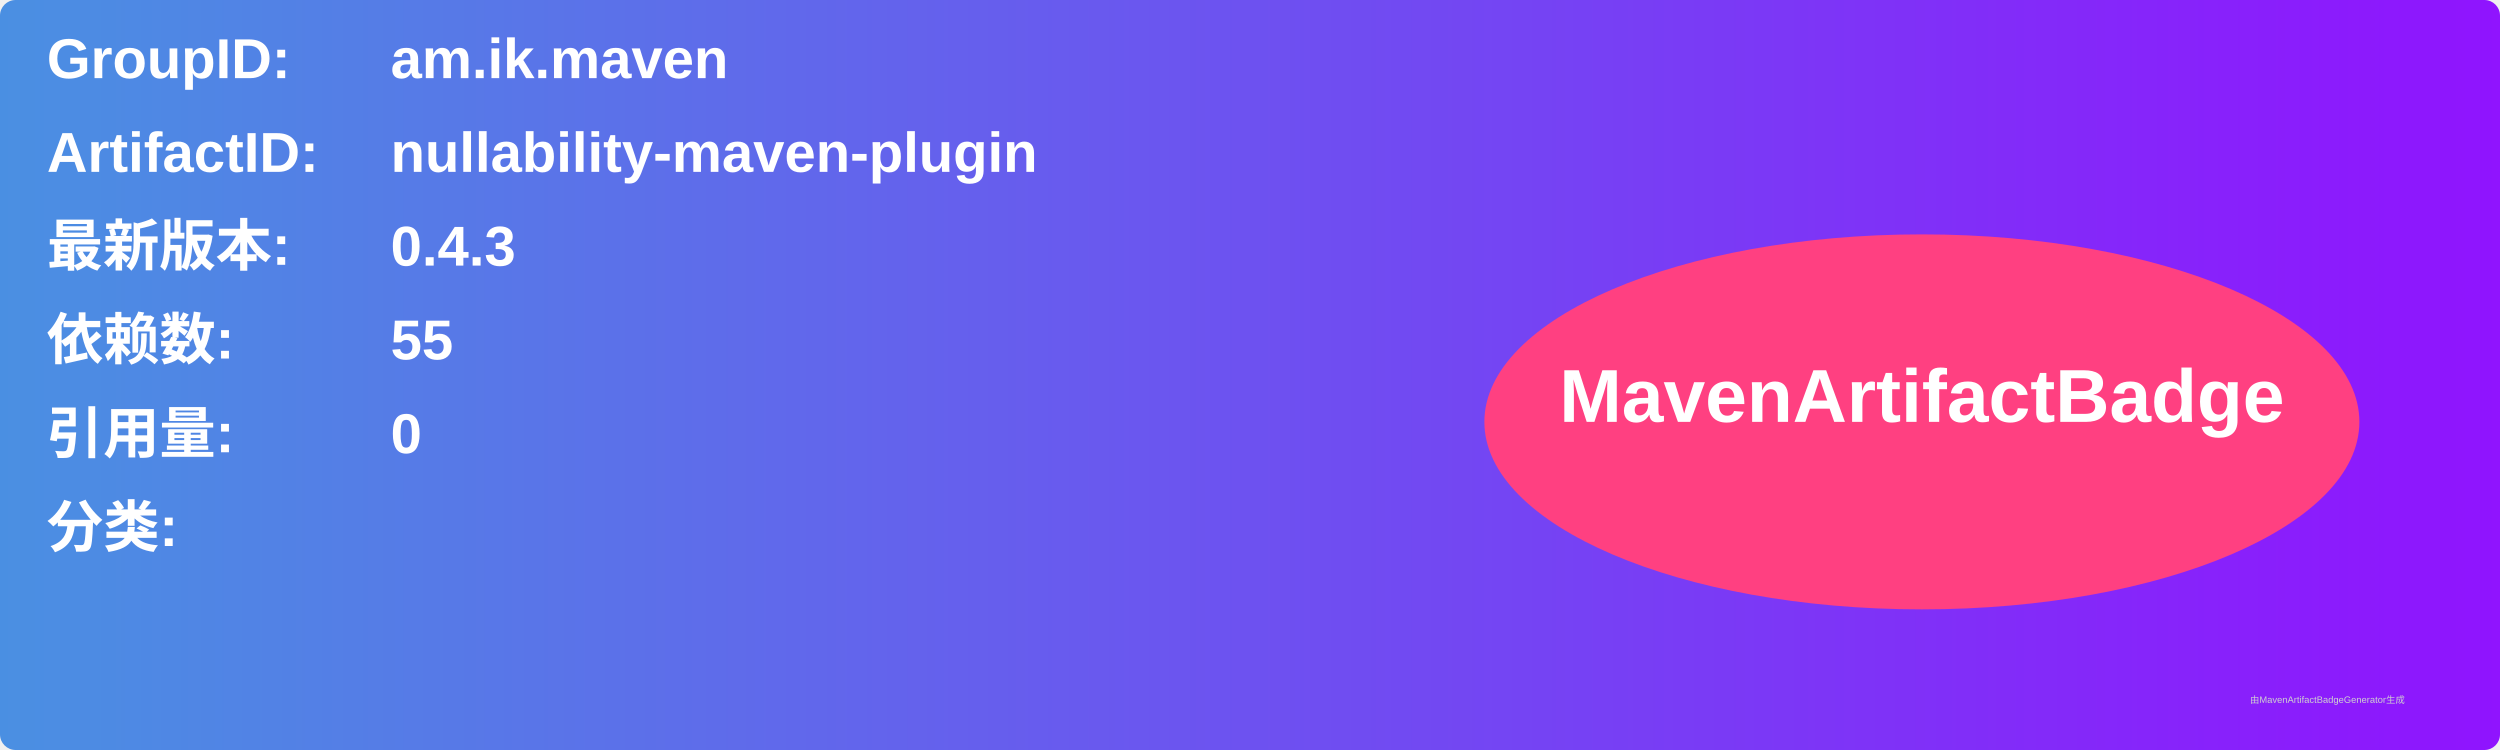
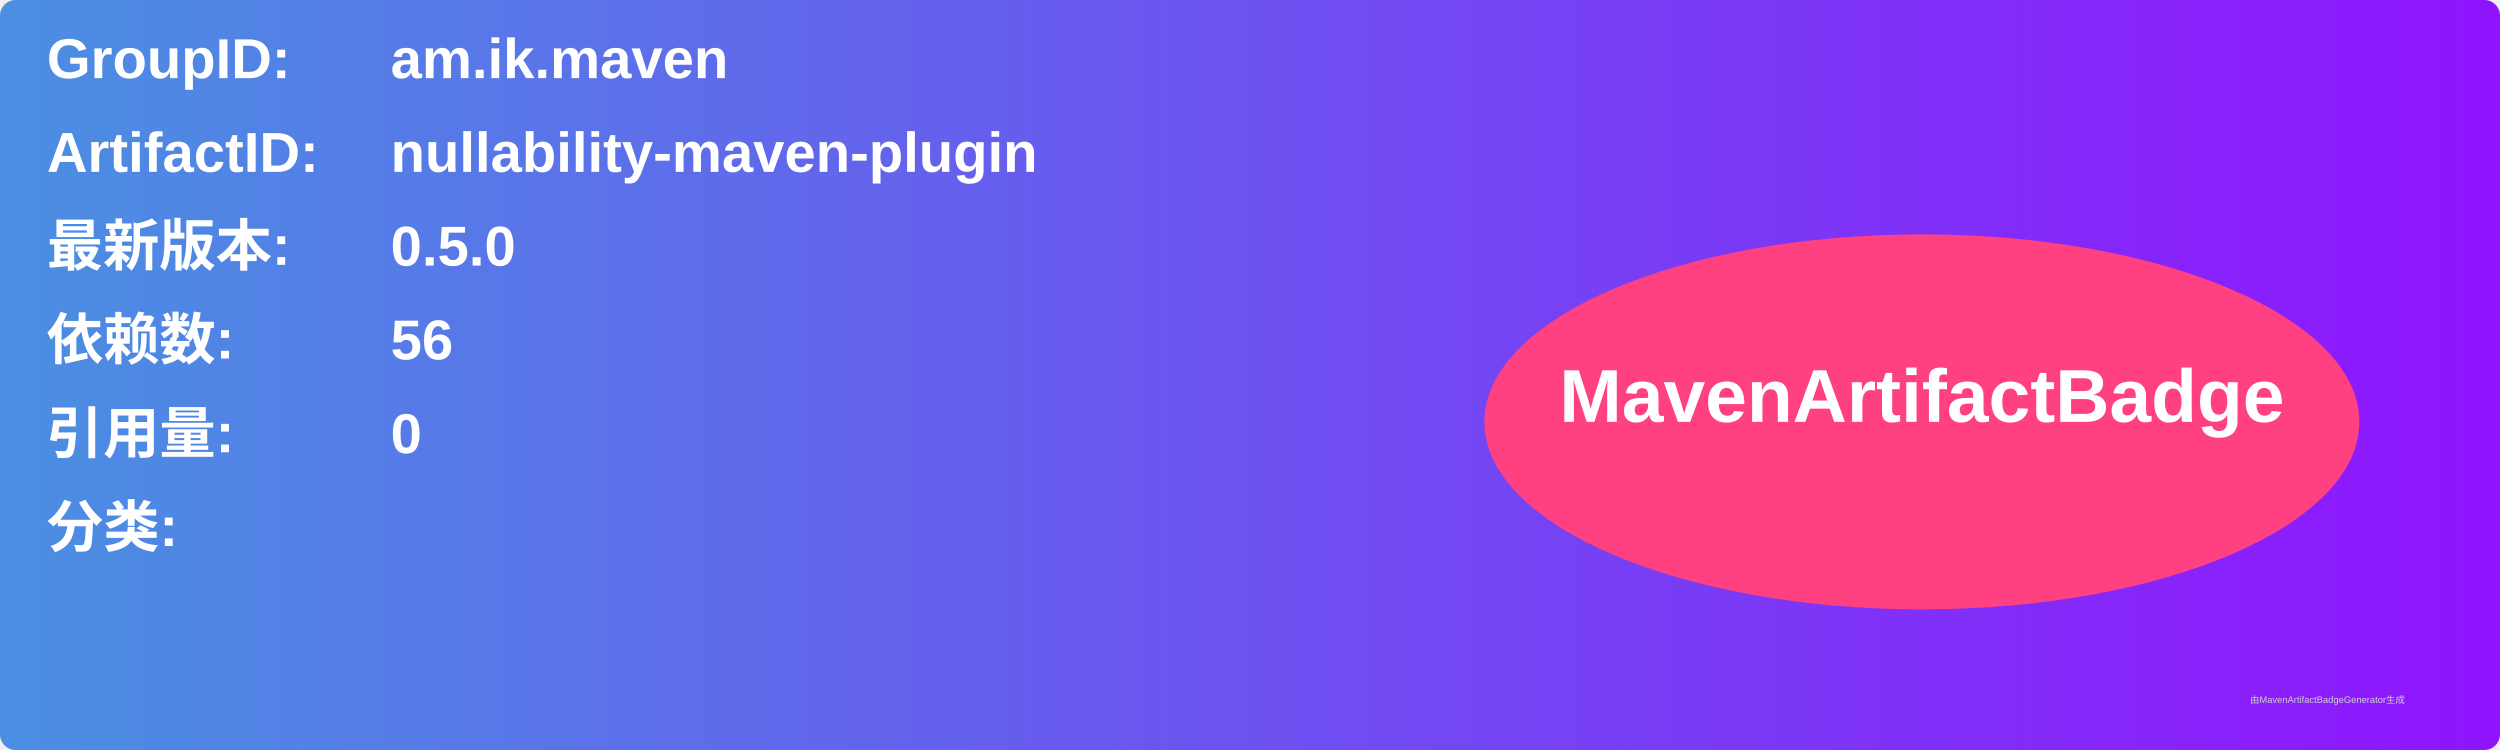
<svg xmlns="http://www.w3.org/2000/svg" width="800" height="240" viewBox="0 0 800 240">
  <linearGradient id="grad" x1="0%" y1="0%" x2="100%" y2="0%">
    <stop offset="0%" stop-color="#4a90e2" />
    <stop offset="100%" stop-color="#9013fe" />
  </linearGradient>
  <rect width="100%" height="100%" rx="5" ry="5" fill="url(#grad)" />
  <g transform="translate(15, 15)">
    <text x="0" y="10" font-family="Arial" font-size="18" fill="white" font-weight="bold" width="260">GroupID:</text>
    <text x="110" y="10" font-family="Arial" font-size="18" fill="white" font-weight="bold" width="460">am.ik.maven</text>
    <text x="0" y="40" font-family="Arial" font-size="18" fill="white" font-weight="bold" width="260">ArtifactID:</text>
    <text x="110" y="40" font-family="Arial" font-size="18" fill="white" font-weight="bold" width="460">nullability-maven-plugin</text>
    <text x="0" y="70" font-family="Arial" font-size="18" fill="white" font-weight="bold">最新版本:</text>
    <text x="110" y="70" font-family="Arial" font-size="18" fill="white" font-weight="bold">
-       <tspan font-weight="bold">0.4.3</tspan>
+       <tspan font-weight="bold">0.5.0</tspan>
    </text>
    <text x="0" y="100" font-family="Arial" font-size="18" fill="white" font-weight="bold">依赖数: </text>
    <text x="110" y="100" font-family="Arial" font-size="18" fill="white">
-       <tspan font-weight="bold">55</tspan>
+       <tspan font-weight="bold">56</tspan>
    </text>
    <text x="0" y="130" font-family="Arial" font-size="18" fill="white" font-weight="bold">引用量: </text>
    <text x="110" y="130" font-family="Arial" font-size="18" fill="white">
      <tspan font-weight="bold">0</tspan>
    </text>
    <text x="0" y="160" font-family="Arial" font-size="18" fill="white" font-weight="bold">分类:</text>
    <text x="10" y="190" font-family="Arial" font-size="10" fill="white">
      <tspan font-weight="bold" />
    </text>
    <ellipse cx="600" cy="120" rx="140" ry="60" fill="#ff4081" />
    <text x="600" y="120" text-anchor="middle" font-family="Arial" font-size="24" fill="white" font-weight="bold">MavenArtifactBadge</text>
  </g>
  <text x="720" y="225" font-family="Arial" font-size="3" fill="#d0d0d0">由MavenArtifactBadgeGenerator生成</text>
</svg>
